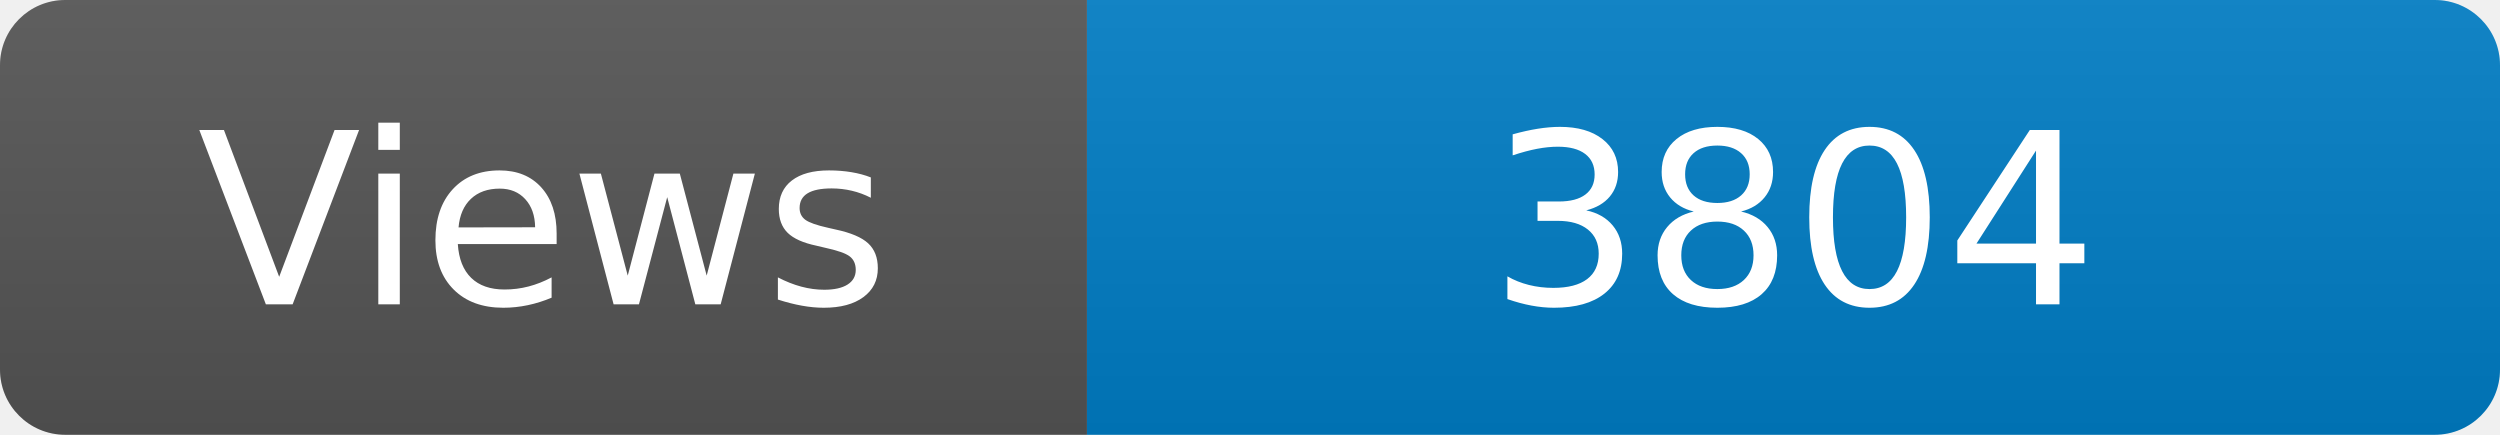
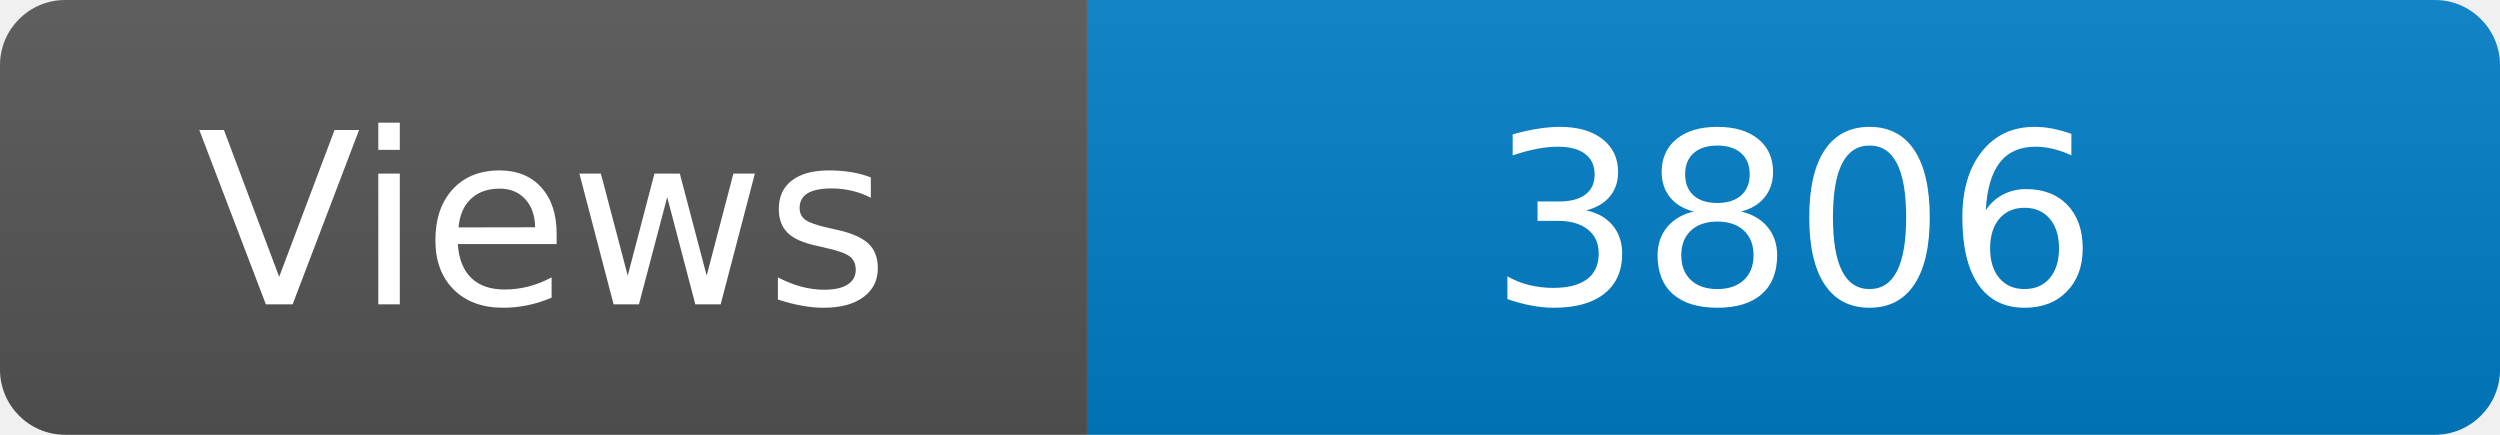
<svg xmlns="http://www.w3.org/2000/svg" width="115" height="20" role="img" aria-label="Maintained?: yes">
  <linearGradient id="s" x2="0" y2="100%">
    <stop offset="0" stop-color="#bbb" stop-opacity=".1" />
    <stop offset="1" stop-opacity=".1" />
  </linearGradient>
  <clipPath id="r">
    <rect width="115" height="20" rx="3" fill="#fff" />
  </clipPath>
  <g clip-path="url(#r)">
    <rect width="50" height="20" fill="#555" />
    <rect x="50" width="160" height="20" fill="#007ec6" />
    <rect width="115" height="20" fill="url(#s)" />
  </g>
  <g fill="#fff" text-anchor="middle" font-family="Verdana,Geneva,DejaVu Sans,sans-serif" font-size="110">
    <text x="250" y="140" transform="scale(.1)" fill="#fff">Views</text>
-     <text x="825" y="140" transform="scale(.1)" fill="#fff">3804</text>
+     <text x="825" y="140" transform="scale(.1)" fill="#fff">3806</text>
  </g>
</svg>
